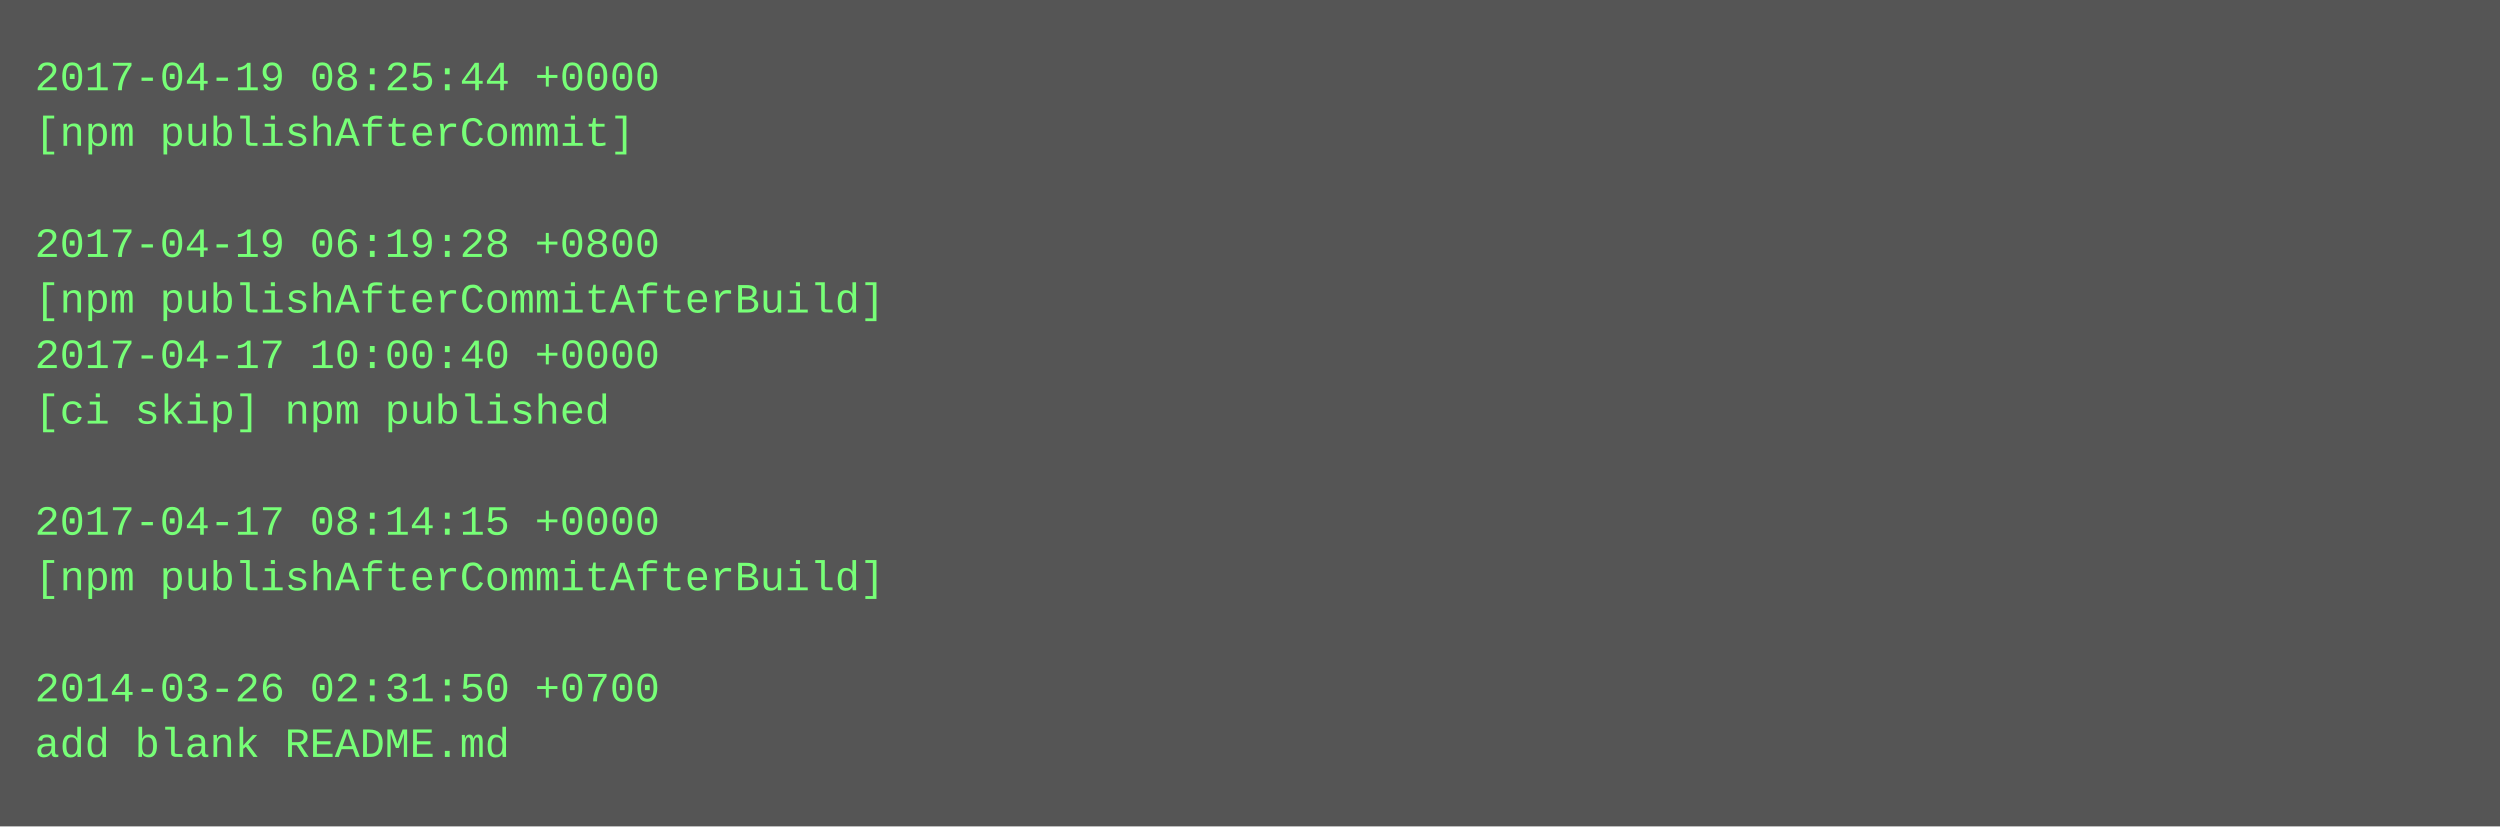
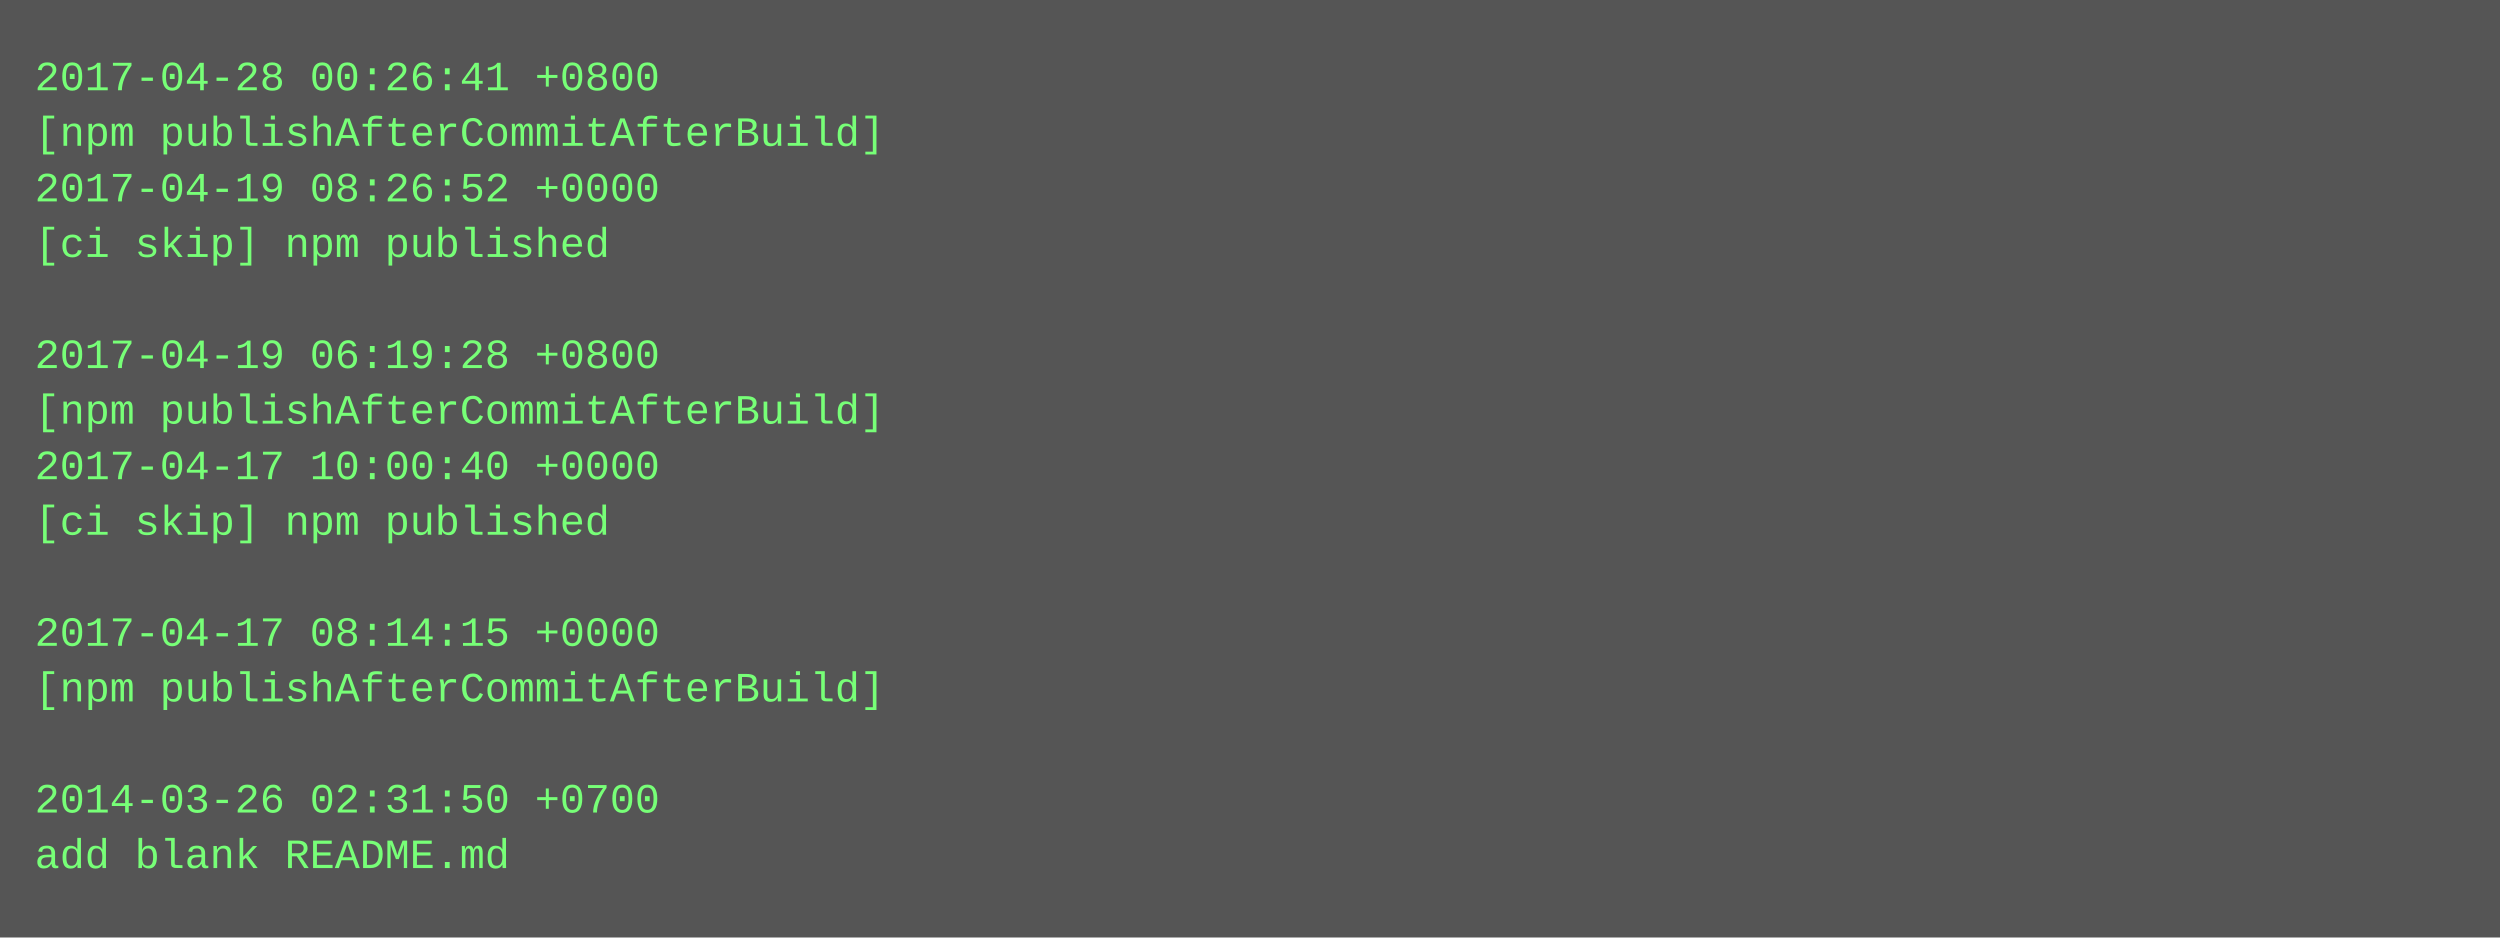
- <svg xmlns="http://www.w3.org/2000/svg" height="238" width="720">
-   <rect height="238" fill="#555" width="720" />
+ <svg xmlns="http://www.w3.org/2000/svg" height="270" width="720">
+   <rect height="270" fill="#555" width="720" />
  <text fill="#7f7" font-family="Courier New" font-size="12" xml:space="preserve">
-     <tspan x="10" y="26">2017-04-19 08:25:44 +0000</tspan>
-     <tspan x="10" y="42">[npm publishAfterCommit]</tspan>
-     <tspan x="10" y="58" />
-     <tspan x="10" y="74">2017-04-19 06:19:28 +0800</tspan>
-     <tspan x="10" y="90">[npm publishAfterCommitAfterBuild]</tspan>
-     <tspan x="10" y="106">2017-04-17 10:00:40 +0000</tspan>
-     <tspan x="10" y="122">[ci skip] npm published</tspan>
-     <tspan x="10" y="138" />
-     <tspan x="10" y="154">2017-04-17 08:14:15 +0000</tspan>
-     <tspan x="10" y="170">[npm publishAfterCommitAfterBuild]</tspan>
-     <tspan x="10" y="186" />
-     <tspan x="10" y="202">2014-03-26 02:31:50 +0700</tspan>
-     <tspan x="10" y="218">add blank README.md</tspan>
+     <tspan x="10" y="26">2017-04-28 00:26:41 +0800</tspan>
+     <tspan x="10" y="42">[npm publishAfterCommitAfterBuild]</tspan>
+     <tspan x="10" y="58">2017-04-19 08:26:52 +0000</tspan>
+     <tspan x="10" y="74">[ci skip] npm published</tspan>
+     <tspan x="10" y="90" />
+     <tspan x="10" y="106">2017-04-19 06:19:28 +0800</tspan>
+     <tspan x="10" y="122">[npm publishAfterCommitAfterBuild]</tspan>
+     <tspan x="10" y="138">2017-04-17 10:00:40 +0000</tspan>
+     <tspan x="10" y="154">[ci skip] npm published</tspan>
+     <tspan x="10" y="170" />
+     <tspan x="10" y="186">2017-04-17 08:14:15 +0000</tspan>
+     <tspan x="10" y="202">[npm publishAfterCommitAfterBuild]</tspan>
+     <tspan x="10" y="218" />
+     <tspan x="10" y="234">2014-03-26 02:31:50 +0700</tspan>
+     <tspan x="10" y="250">add blank README.md</tspan>
  </text>
</svg>
